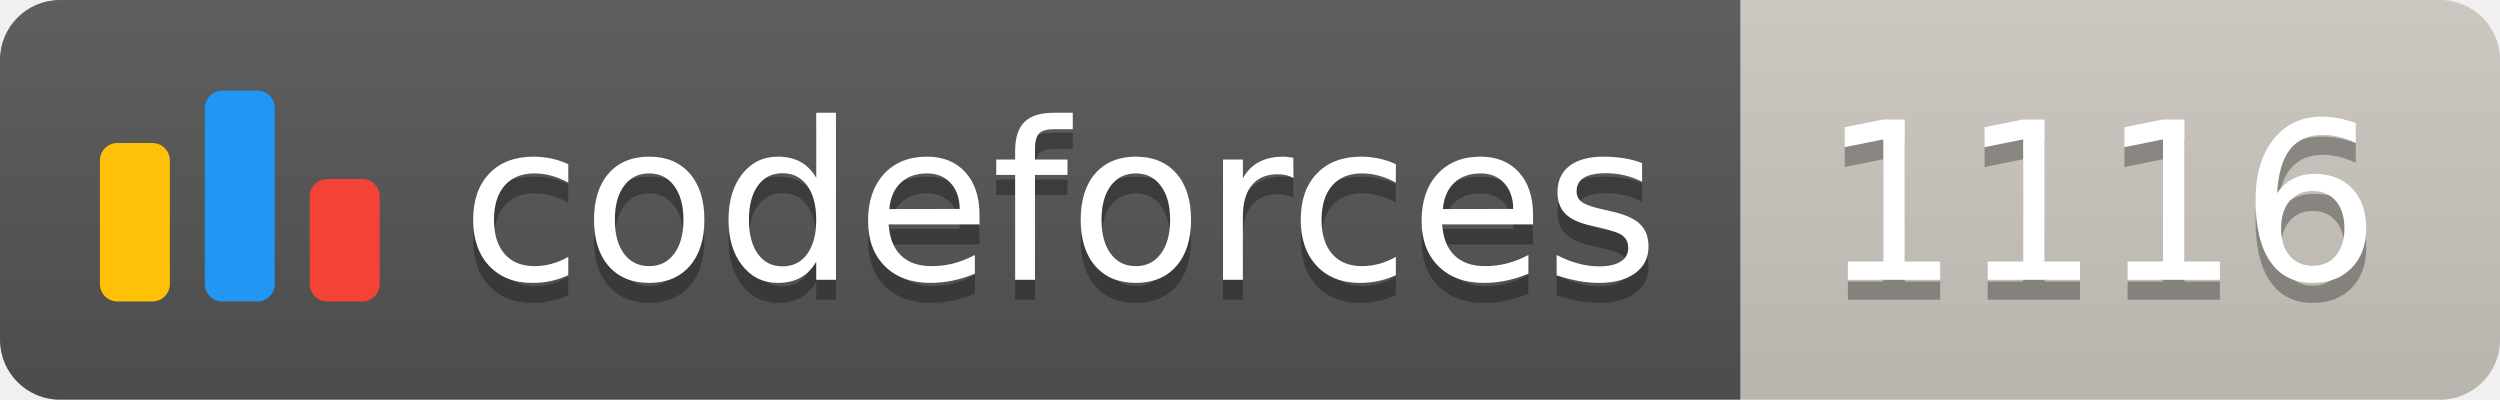
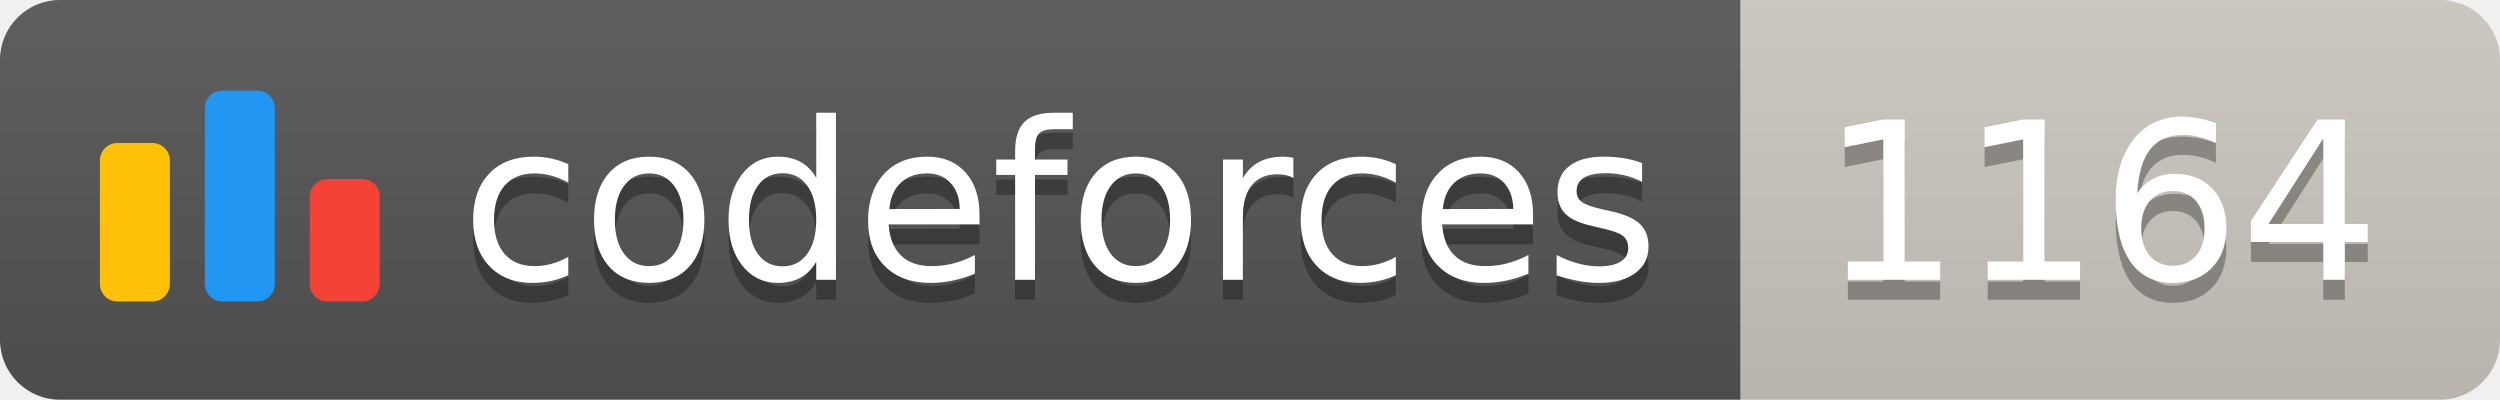
<svg xmlns="http://www.w3.org/2000/svg" width="125.1" height="20">
  <linearGradient id="smooth" x2="0" y2="100%">
    <stop offset="0" stop-color="#bbb" stop-opacity=".1" />
    <stop offset="1" stop-opacity=".1" />
  </linearGradient>
  <clipPath id="round">
    <rect width="125.1" height="20" rx="3" fill="#fff" />
  </clipPath>
  <g clip-path="url(#round)">
    <rect width="87.1" height="20" fill="#555" />
    <rect x="87.1" width="38.0" height="20" fill="#cec8c1" />
    <rect width="125.1" height="20" fill="url(#smooth)" />
  </g>
  <g fill="#fff" text-anchor="middle" font-family="DejaVu Sans,Verdana,Geneva,sans-serif" font-size="110">
    <svg x="5" y="3" class="logo" width="14" height="14" viewBox="0 0 32 25" fill="none">
      <rect y="6" width="8" height="18.125" rx="2" fill="#FFC107" />
      <rect x="24" y="10.125" width="8" height="14" rx="2" fill="#F44336" />
      <rect x="12" width="8" height="24.125" rx="2" fill="#2196F3" />
    </svg>
    <text x="530.5" y="150" fill="#010101" fill-opacity=".3" transform="scale(0.1)" textLength="601.0" lengthAdjust="spacing">codeforces
        </text>
    <text x="530.5" y="140" transform="scale(0.1)" textLength="601.0" lengthAdjust="spacing">codeforces</text>
-     <text x="1051.0" y="150" fill="#010101" fill-opacity=".3" transform="scale(0.1)" textLength="280.0" lengthAdjust="spacing">1116
+     <text x="1051.0" y="150" fill="#010101" fill-opacity=".3" transform="scale(0.1)" textLength="280.0" lengthAdjust="spacing">1164
        </text>
-     <text x="1051.0" y="140" transform="scale(0.1)" textLength="280.0" lengthAdjust="spacing">1116</text>
+     <text x="1051.0" y="140" transform="scale(0.1)" textLength="280.0" lengthAdjust="spacing">1164</text>
  </g>
</svg>
